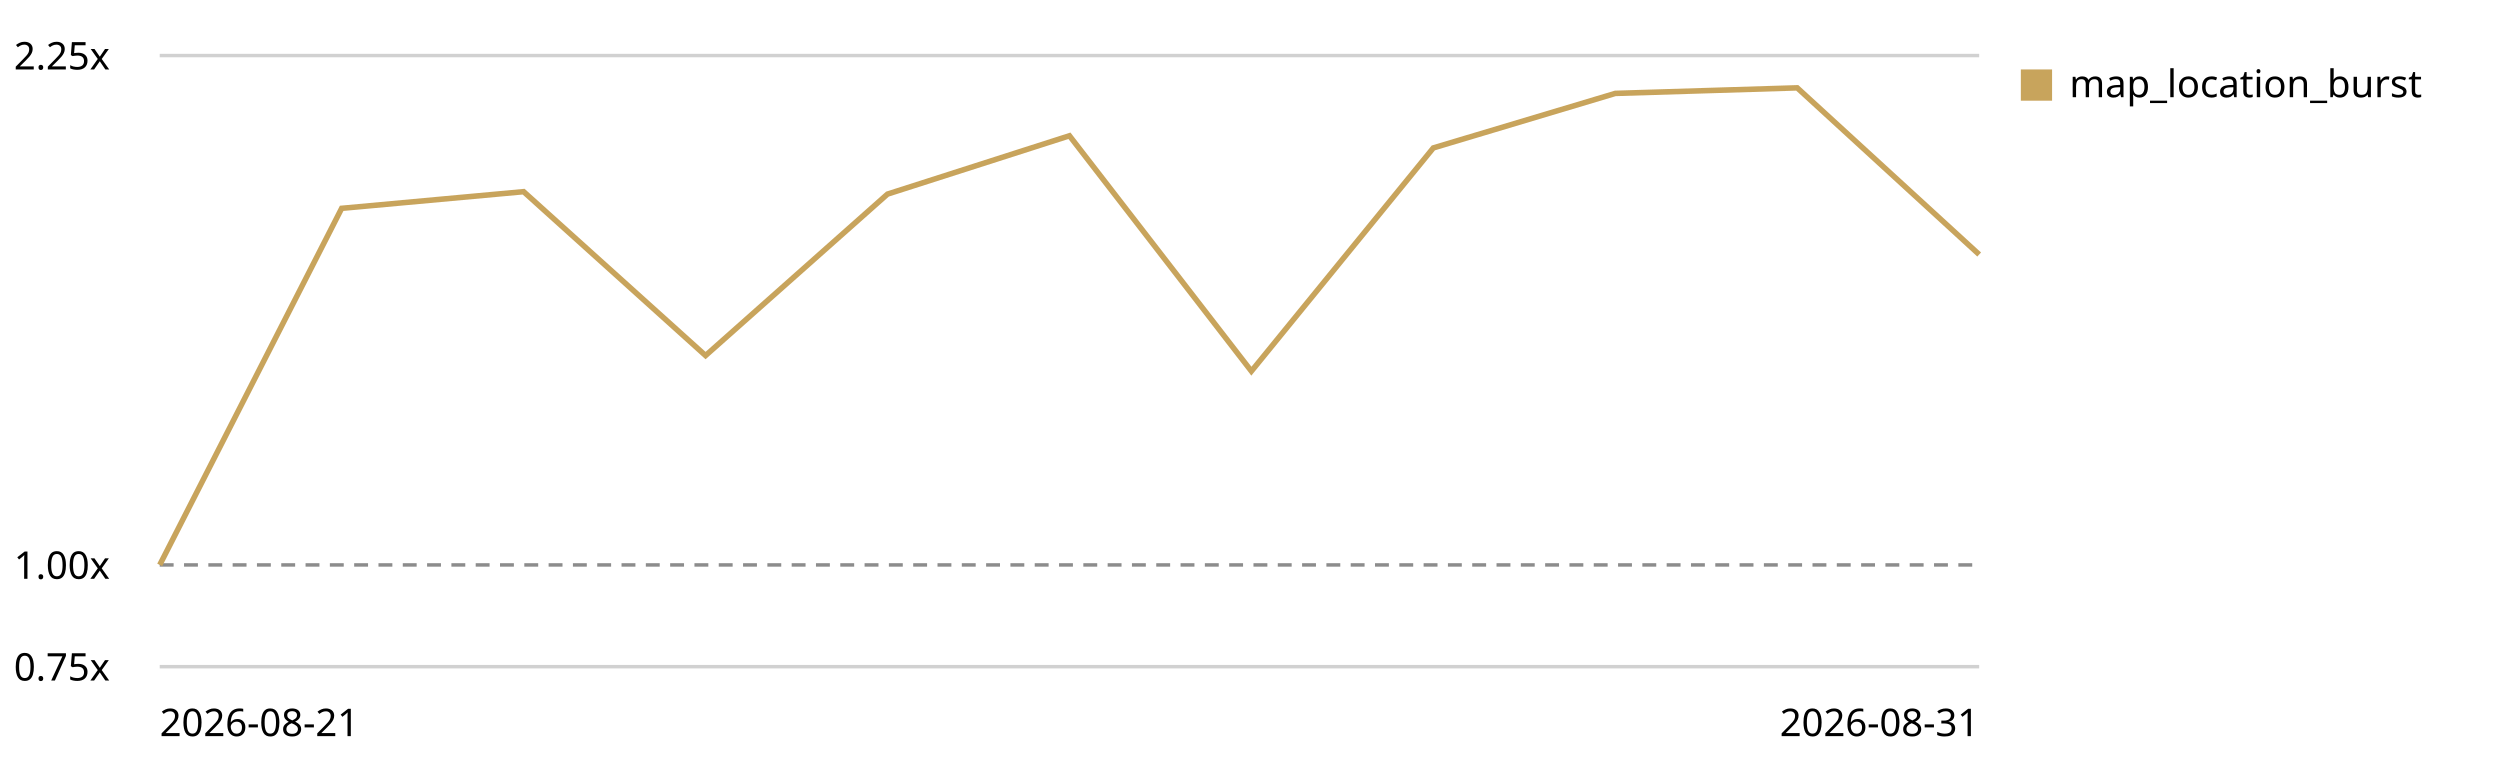
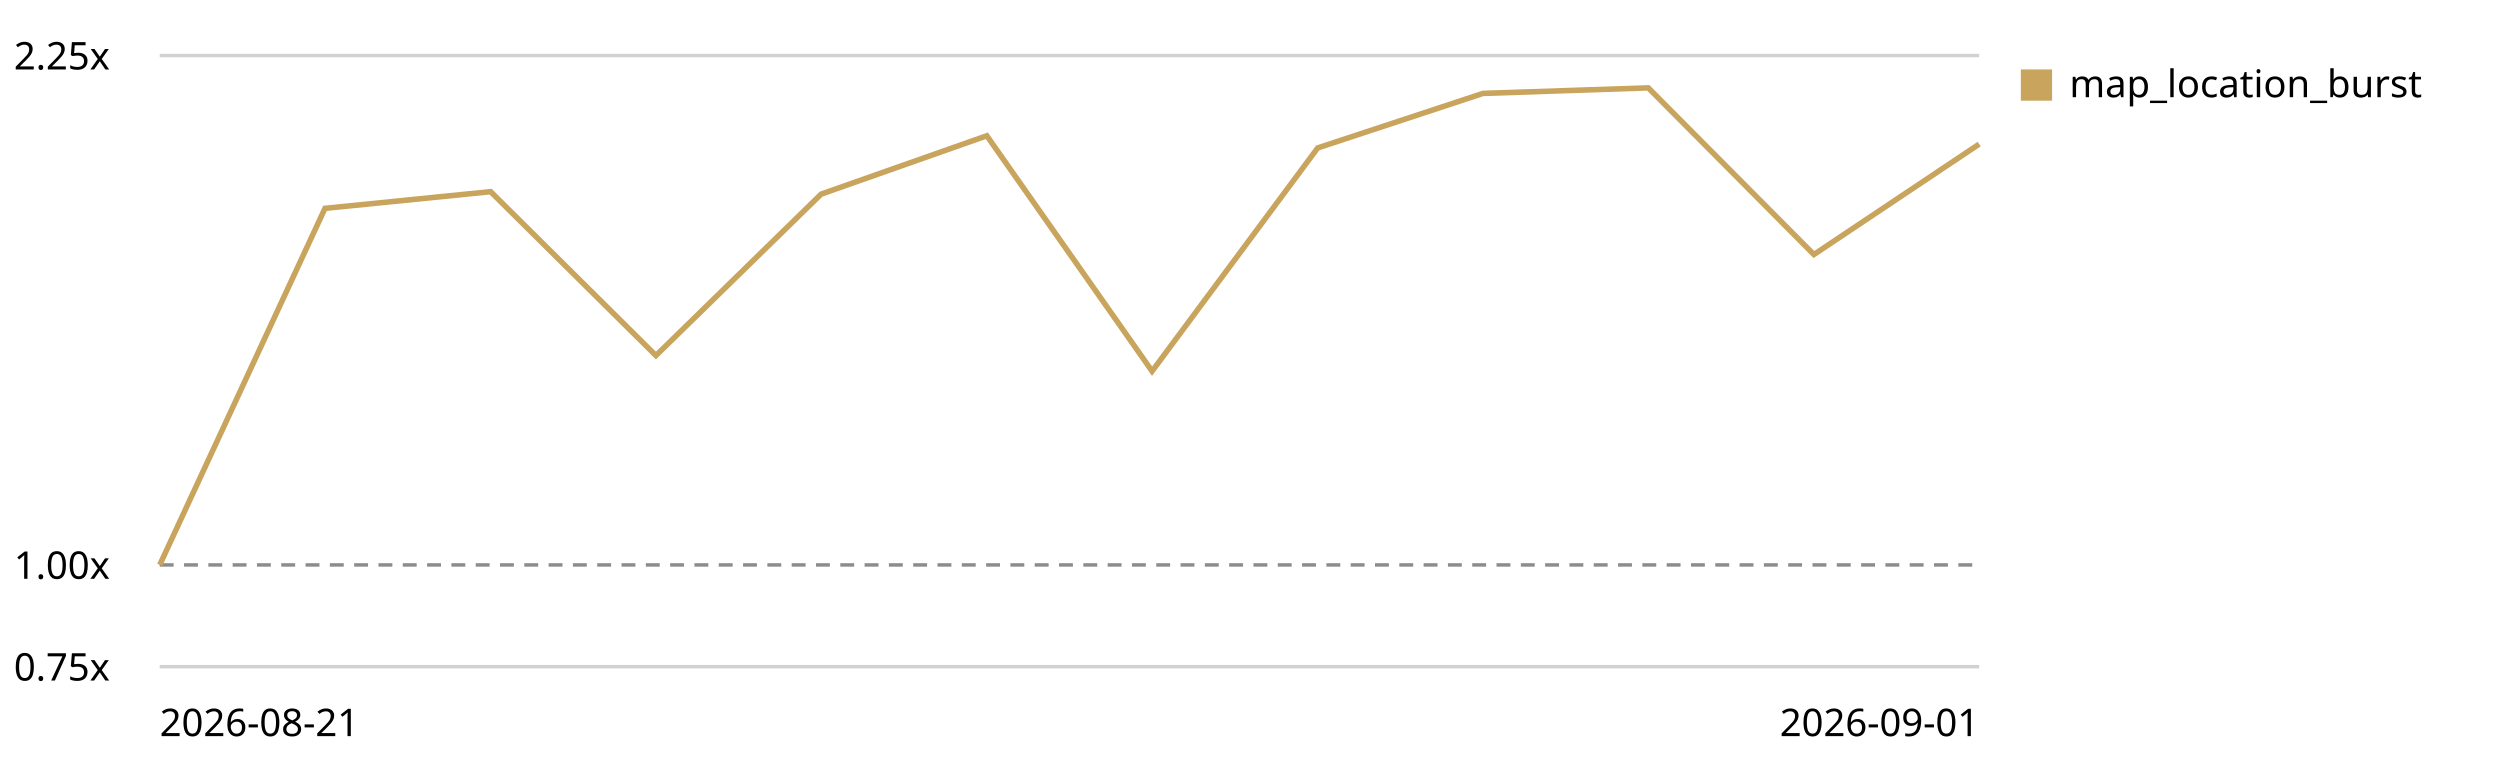
<svg xmlns="http://www.w3.org/2000/svg" viewBox="0 0 720 220" role="img" aria-label="Map canvas render trend, relative to the first recorded run">
  <style>text{font:11px system-ui,sans-serif;fill:currentColor}.grid{stroke:currentColor;stroke-opacity:.18}.base{stroke:currentColor;stroke-opacity:.45;stroke-dasharray:4 3}</style>
  <line class="grid" x1="46" y1="192.0" x2="570" y2="192.0" />
  <text x="4" y="196.0">0.75x</text>
  <line class="base" x1="46" y1="162.7" x2="570" y2="162.7" />
  <text x="4" y="166.7">1.00x</text>
  <line class="grid" x1="46" y1="16.0" x2="570" y2="16.0" />
  <text x="4" y="20.0">2.25x</text>
-   <path d="M46.0,162.7 L98.4,60.0 L150.8,55.2 L203.2,102.4 L255.6,55.9 L308.0,39.1 L360.4,106.9 L412.8,42.6 L465.2,26.9 L517.6,25.3 L570.0,73.3" fill="none" stroke="#c8a45c" stroke-width="1.6" />
+   <path d="M46.0,162.7 L93.6,60.0 L141.3,55.2 L188.9,102.4 L236.5,55.9 L284.2,39.1 L331.8,106.9 L379.5,42.6 L427.1,26.9 L474.7,25.3 L522.4,73.3 L570.0,41.5" fill="none" stroke="#c8a45c" stroke-width="1.6" />
  <rect x="582" y="20" width="9" height="9" fill="#c8a45c" />
  <text x="596" y="28">map_location_burst</text>
  <text x="46" y="212">2026-08-21</text>
-   <text x="570" y="212" text-anchor="end">2026-08-31</text>
+   <text x="570" y="212" text-anchor="end">2026-09-01</text>
</svg>
